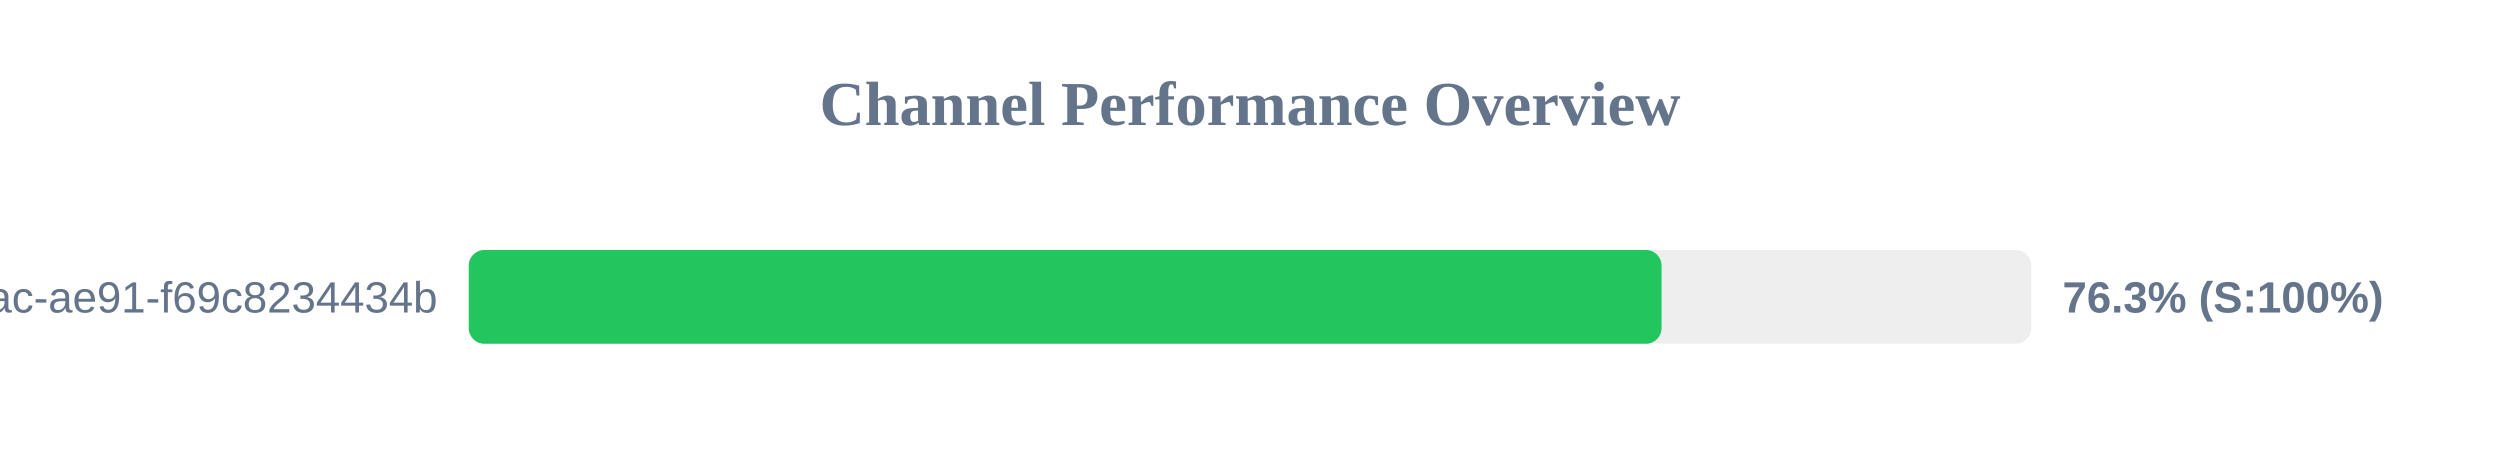
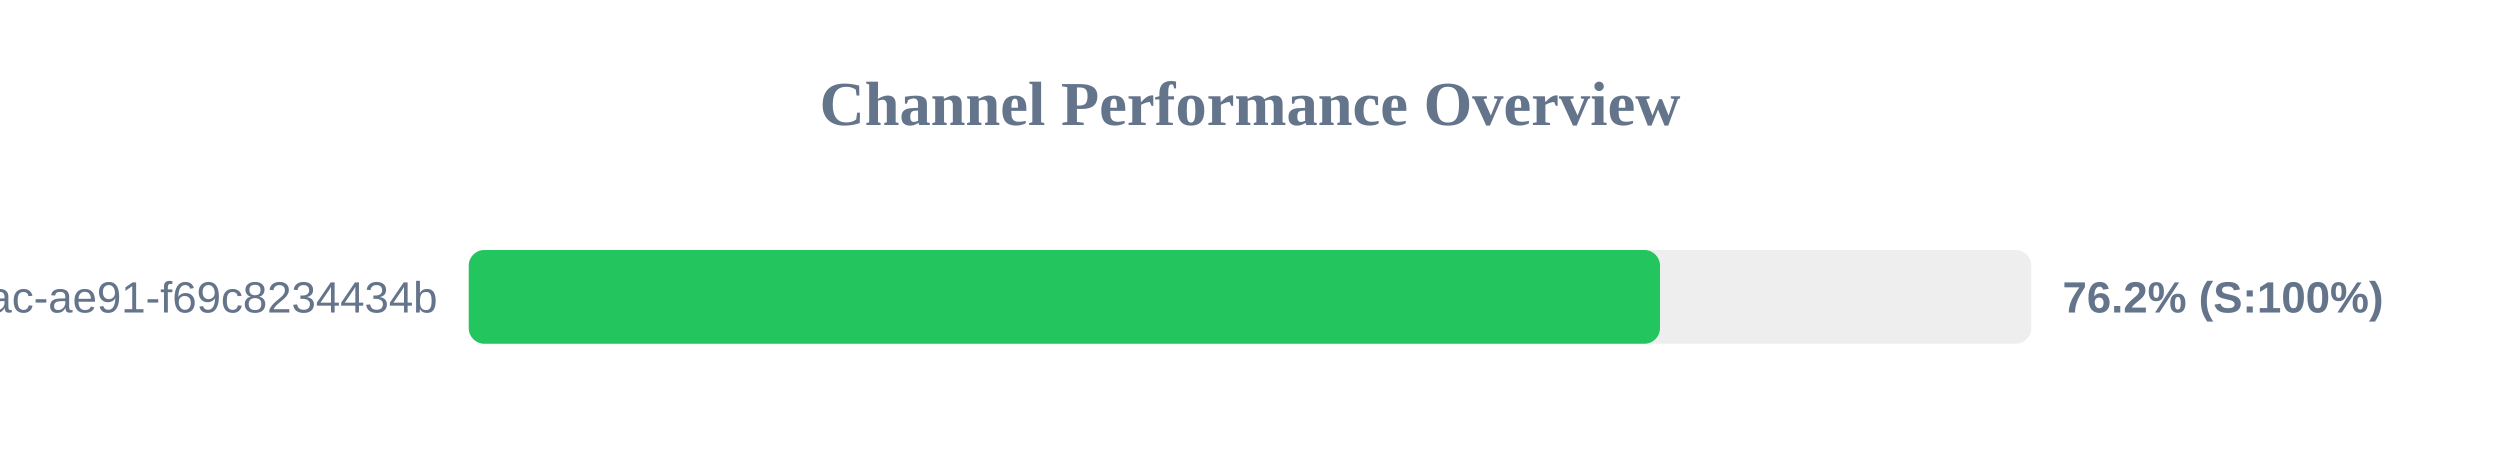
<svg xmlns="http://www.w3.org/2000/svg" width="800" height="150" version="1.1">
  <style>
        .row { font: 14px Arial; fill: #64748b; }
        .score { font: bold 14px Arial; fill: #64748b; }
    </style>
  <text x="400" y="40" text-anchor="middle" font-size="20px" font-weight="bold" fill="#64748b">Channel Performance Overview</text>
  <rect x="150" y="80" width="500" height="30" fill="#eee" rx="5" />
-   <rect x="150" y="80" width="381.7" height="30" fill="#22c55e" rx="5" />
+   <rect x="150" y="80" width="381.2" height="30" fill="#22c55e" rx="5" />
  <text x="140" y="100" text-anchor="end" class="row">?uuid=942b9cb8-92fa-46ac-ae91-f69c8234434b</text>
-   <text x="660" y="100" text-anchor="start" class="score">76.3% (S:100%)</text>
+   <text x="660" y="100" text-anchor="start" class="score">76.2% (S:100%)</text>
</svg>
